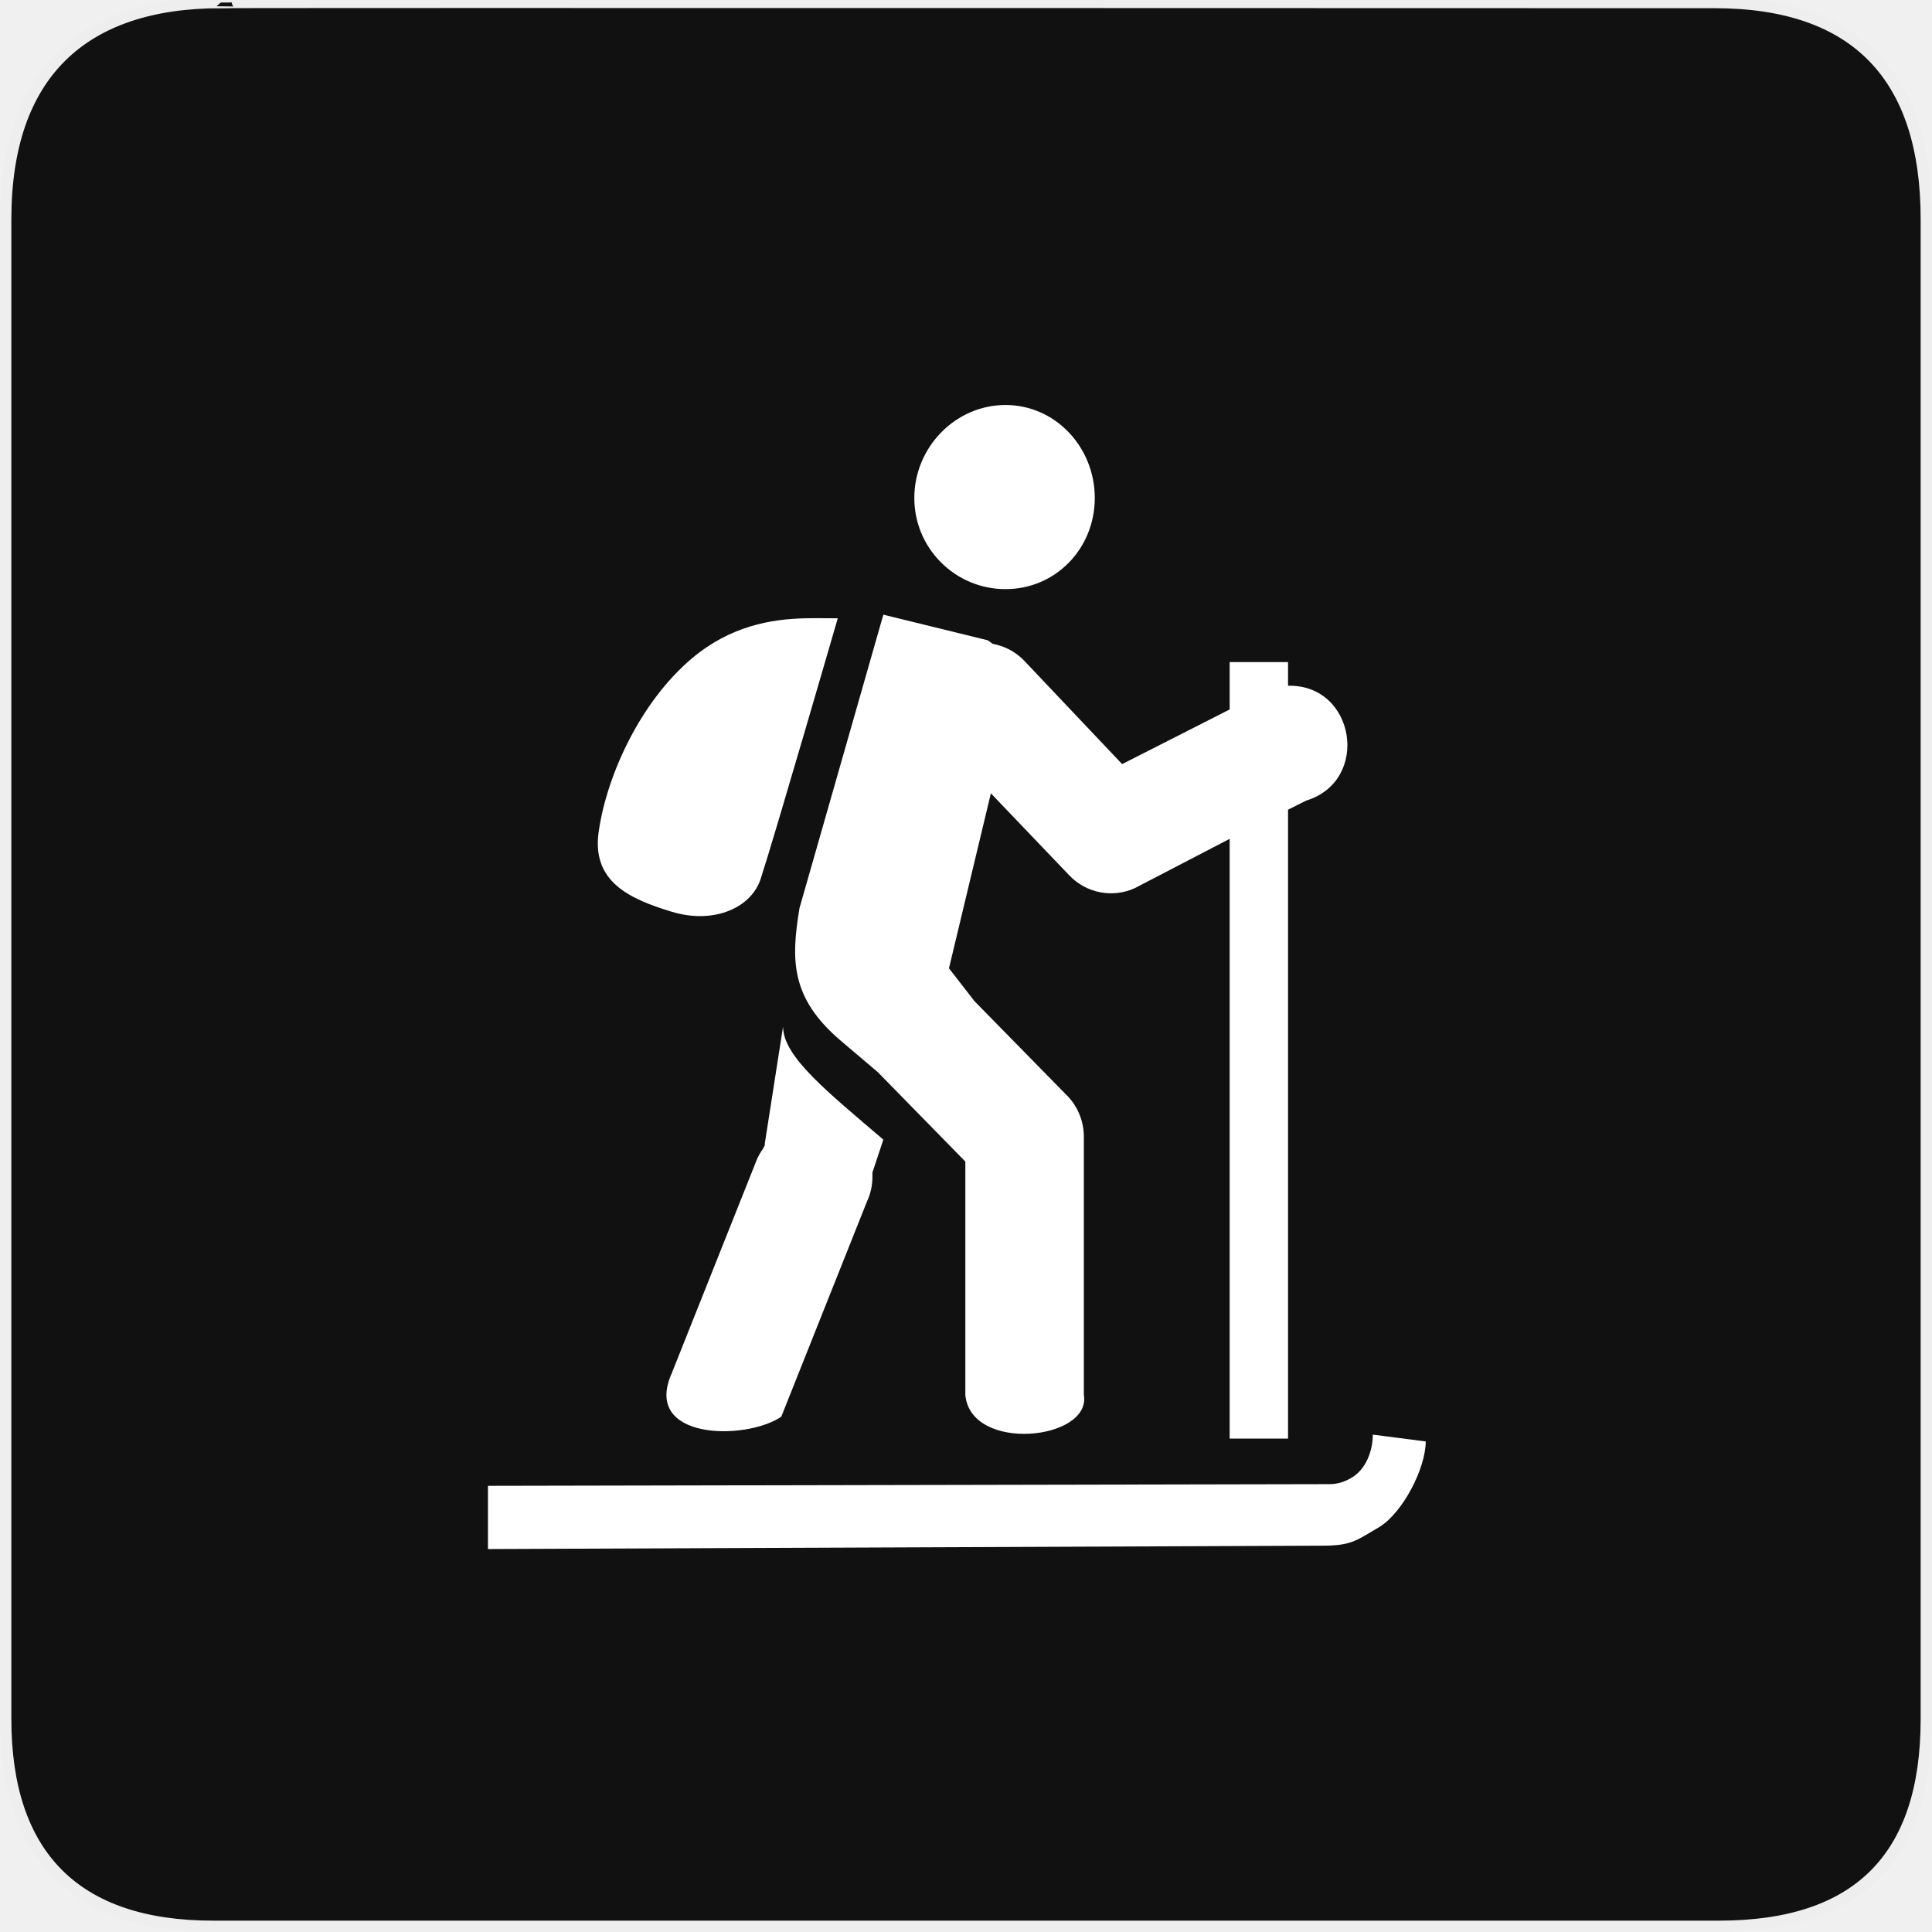
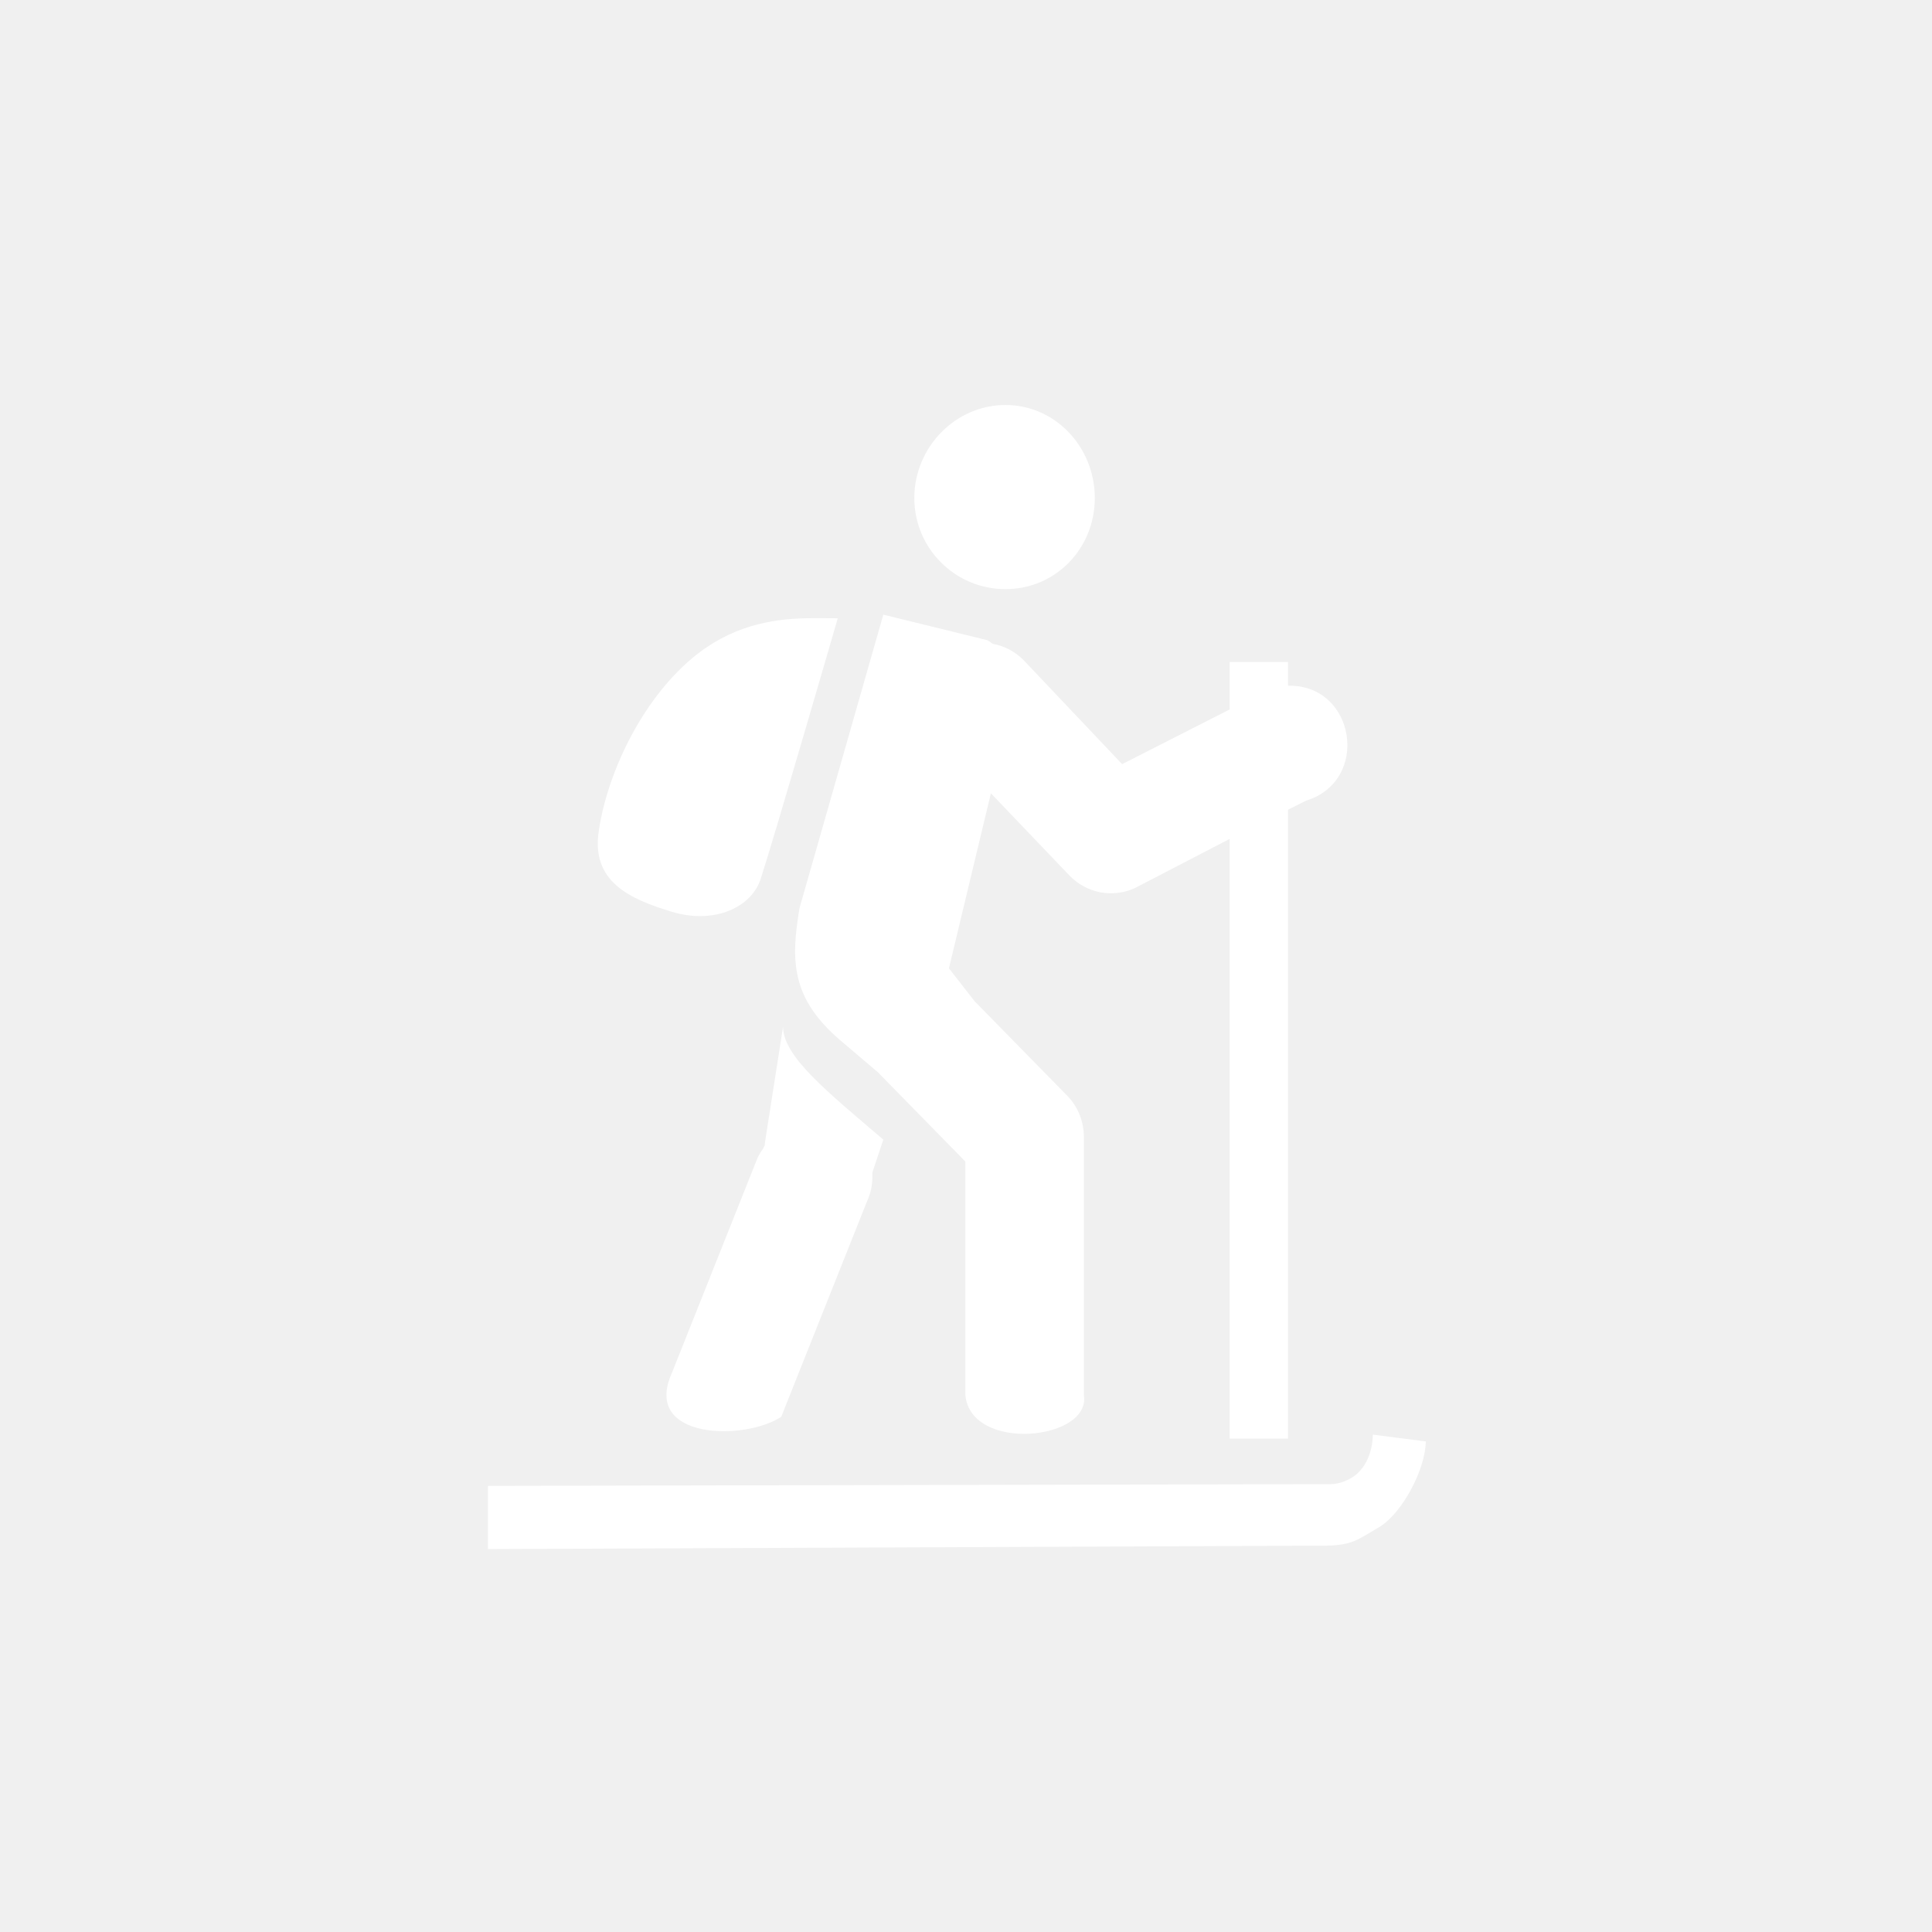
- <svg xmlns="http://www.w3.org/2000/svg" width="32" height="32" viewBox="0 0 32 32" fill="none">
-   <g clip-path="url(#clip0)">
-     <path d="M3.657 0.042C1.376 0.042 0.094 1.221 0.094 3.631V28.472C0.094 30.726 1.247 31.906 3.526 31.906H28.472C30.751 31.906 31.906 30.785 31.906 28.472V3.631C31.906 1.28 30.751 0.042 28.401 0.042C28.4 0.042 3.65 0.034 3.657 0.042V0.042Z" fill="#111111" stroke="#EEEEEE" stroke-width="0.188" />
-     <path d="M16.654 6.708C15.825 6.708 15.144 7.409 15.144 8.248C15.144 9.087 15.825 9.758 16.654 9.758C17.483 9.758 18.133 9.087 18.133 8.248C18.133 7.409 17.483 6.708 16.654 6.708V6.708ZM14.631 10.181L13.242 15.042C13.101 15.899 13.09 16.532 13.936 17.246L14.54 17.759L15.989 19.239V23.103C16.074 24.065 18.082 23.858 17.952 23.103V18.816C17.948 18.553 17.84 18.302 17.65 18.122L16.14 16.582L15.718 16.038L16.412 13.14L17.71 14.498C17.992 14.794 18.427 14.879 18.797 14.71L20.367 13.894V23.828H21.334V13.411L21.636 13.26C22.704 12.931 22.45 11.332 21.334 11.358V10.966H20.367V11.751L18.586 12.656L16.956 10.935C16.816 10.793 16.637 10.699 16.442 10.664C16.413 10.645 16.378 10.612 16.352 10.603L14.631 10.181ZM13.332 10.241C12.767 10.254 12.095 10.37 11.46 10.905C10.614 11.619 10.062 12.815 9.921 13.743C9.78 14.6 10.423 14.888 11.128 15.102C11.834 15.316 12.467 15.028 12.608 14.528C12.819 13.886 13.876 10.241 13.876 10.241C13.717 10.241 13.521 10.237 13.332 10.241V10.241ZM12.97 17.004L12.668 18.937V18.967C12.657 18.987 12.647 19.007 12.638 19.027C12.603 19.075 12.573 19.125 12.547 19.178L11.128 22.741C10.63 23.851 12.342 23.867 12.94 23.466L14.359 19.903C14.421 19.771 14.452 19.626 14.45 19.48C14.45 19.46 14.45 19.44 14.45 19.42L14.631 18.876C13.714 18.091 12.97 17.504 12.97 17.004V17.004Z" fill="white" />
-     <path d="M22.738 23.762C22.737 24.038 22.623 24.329 22.398 24.469C22.291 24.535 22.163 24.582 22.03 24.582L8.082 24.61V25.657L21.974 25.601C22.402 25.59 22.478 25.507 22.851 25.289C23.231 25.053 23.611 24.332 23.615 23.875L22.738 23.762Z" fill="white" />
-   </g>
-   <defs>
-     <clipPath id="clip0">
-       <path d="M0 0H32V32H0V0Z" fill="white" />
-     </clipPath>
-   </defs>
+ <svg xmlns="http://www.w3.org/2000/svg" width="48" height="48" viewBox="0 0 48 48" fill="none">
+   <path d="M24.98 10.062C23.737 10.062 22.716 11.114 22.716 12.372C22.716 13.631 23.737 14.637 24.98 14.637C26.224 14.637 27.2 13.631 27.2 12.372C27.2 11.114 26.224 10.062 24.98 10.062V10.062ZM21.946 15.271L19.863 22.563C19.651 23.848 19.635 24.798 20.904 25.869L21.81 26.639L23.984 28.858V34.655C24.111 36.097 27.123 35.787 26.928 34.655V28.224C26.923 27.829 26.759 27.453 26.475 27.182L24.211 24.872L23.576 24.057L24.618 19.709L26.566 21.747C26.988 22.191 27.641 22.318 28.196 22.064L30.551 20.842V35.742H32.001V20.117L32.453 19.89C34.056 19.396 33.675 16.998 32.001 17.037V16.448H30.551V17.626L27.879 18.985L25.433 16.403C25.224 16.19 24.955 16.048 24.663 15.995C24.62 15.967 24.567 15.918 24.528 15.905L21.946 15.271ZM19.999 15.361C19.151 15.382 18.143 15.555 17.191 16.358C15.921 17.429 15.092 19.223 14.881 20.615C14.669 21.9 15.635 22.332 16.692 22.653C17.75 22.974 18.7 22.542 18.912 21.793C19.229 20.829 20.814 15.361 20.814 15.361C20.576 15.361 20.281 15.355 19.999 15.361V15.361ZM19.455 25.506L19.002 28.405V28.45C18.986 28.48 18.971 28.51 18.957 28.541C18.905 28.612 18.859 28.688 18.821 28.767L16.692 34.112C15.945 35.776 18.513 35.8 19.41 35.199L21.538 29.854C21.631 29.656 21.677 29.439 21.674 29.22C21.675 29.19 21.675 29.16 21.674 29.13L21.946 28.314C20.571 27.136 19.455 26.256 19.455 25.506V25.506Z" fill="white" />
+   <path d="M34.107 35.643C34.105 36.057 33.934 36.494 33.598 36.704C33.437 36.803 33.244 36.874 33.046 36.873L12.123 36.916V38.486L32.961 38.401C33.603 38.386 33.717 38.261 34.277 37.934C34.847 37.58 35.417 36.498 35.423 35.812L34.107 35.643Z" fill="white" />
</svg>
